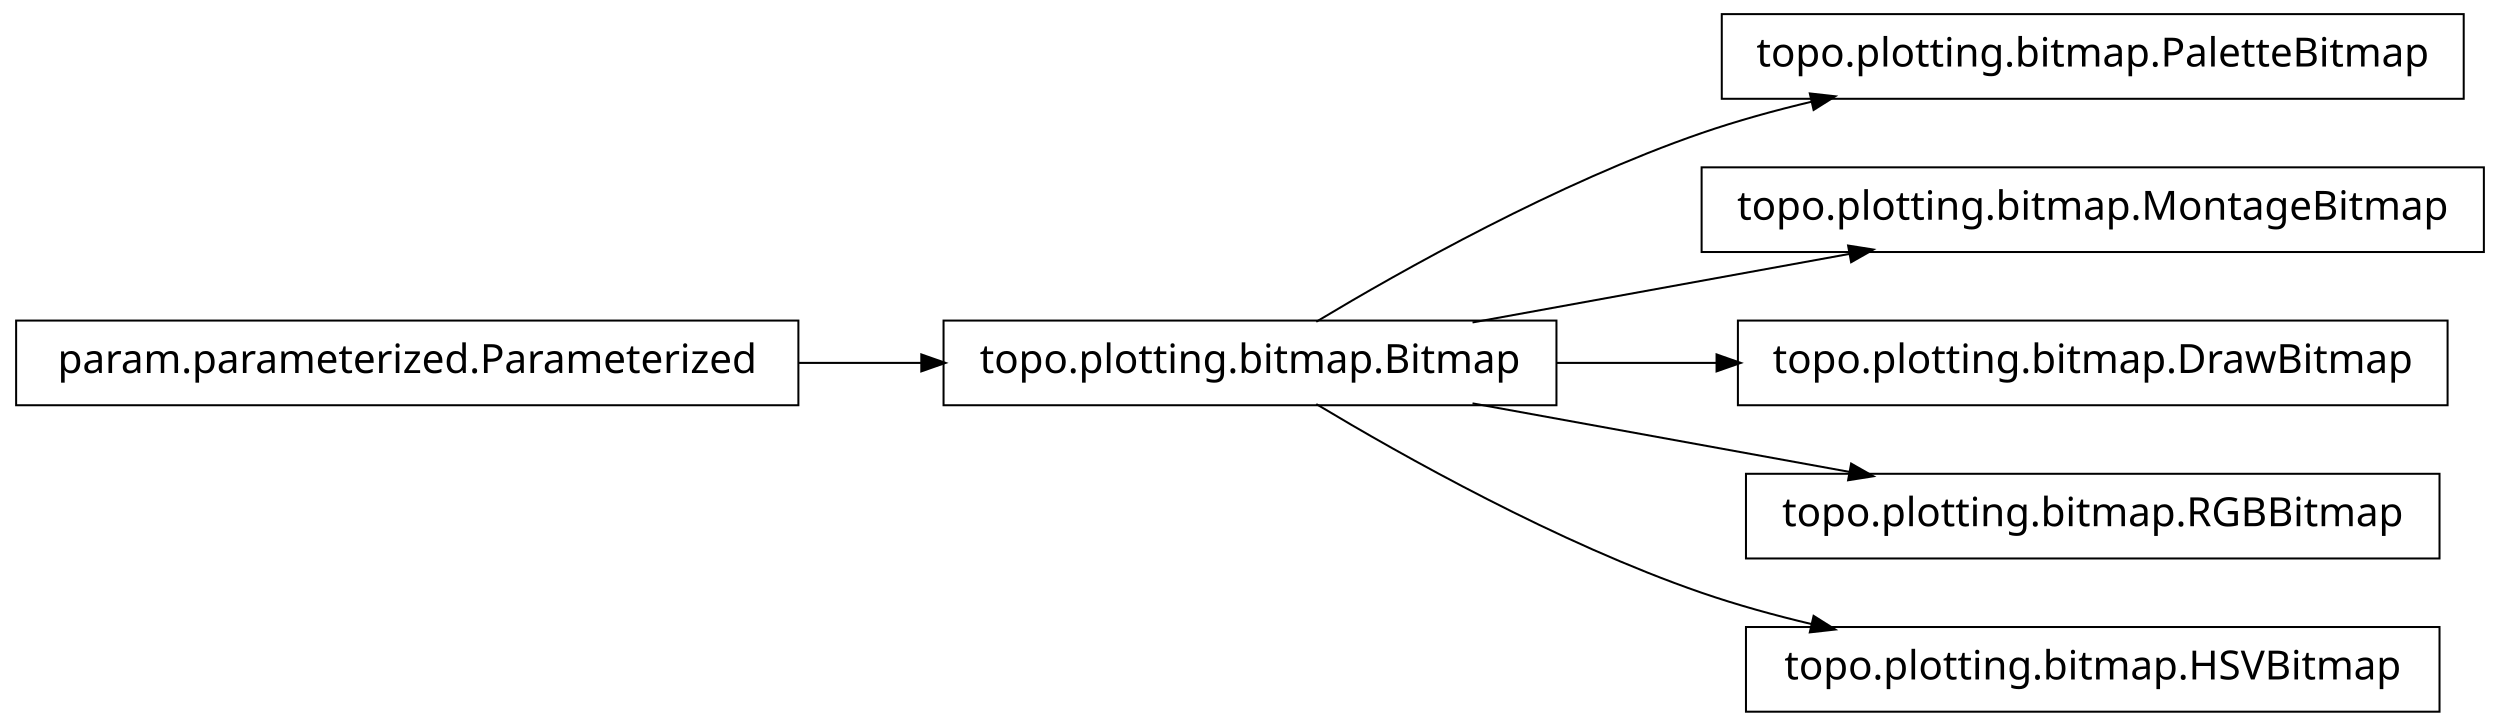
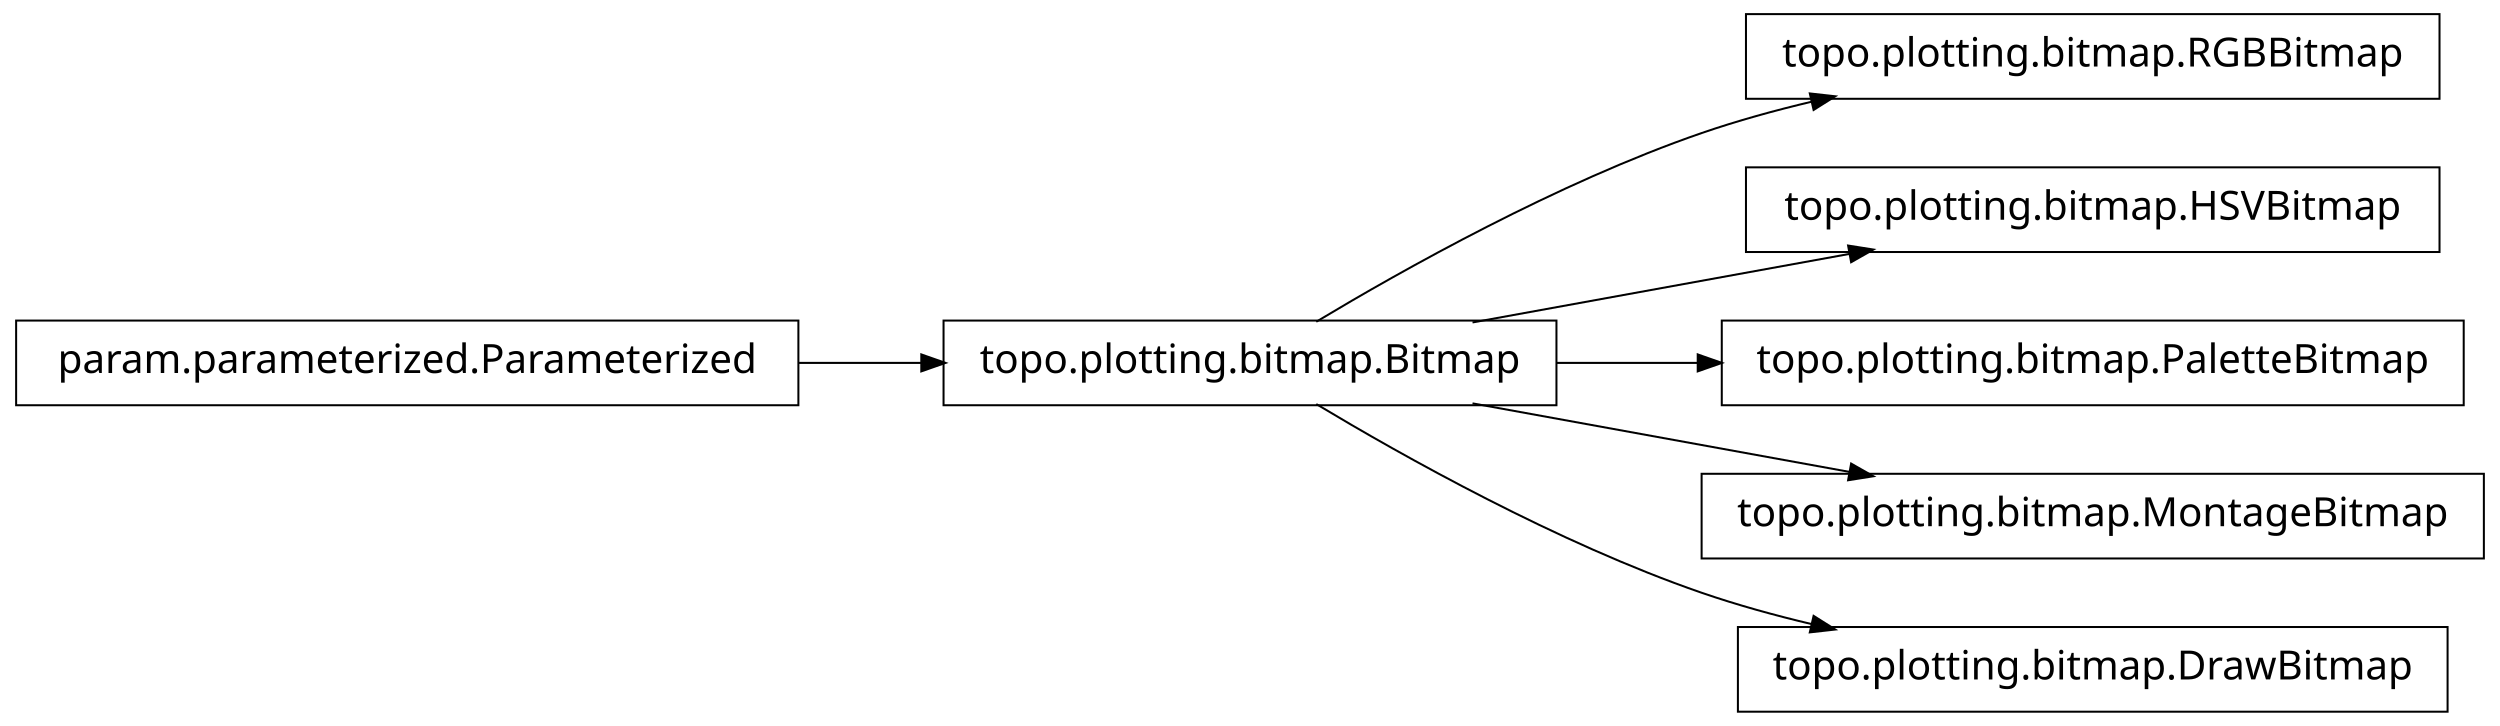
<svg xmlns="http://www.w3.org/2000/svg" width="620pt" height="180pt" viewBox="0.00 0.00 620.00 180.00">
  <g id="graph1" class="graph" transform="scale(1 1) rotate(0) translate(4 176)">
    <polygon fill="white" stroke="white" points="-4,5 -4,-176 617,-176 617,5 -4,5" />
    <g id="node1" class="node">
-       <polygon fill="none" stroke="black" stroke-width="0.5" points="607,-172.5 423,-172.5 423,-151.5 607,-151.5 607,-172.5" />
-       <text text-anchor="middle" x="515" y="-159.5" font-family="Vera" font-size="10.00">topo.plotting.bitmap.PaletteBitmap</text>
-     </g>
-     <g id="node2" class="node">
      <polygon fill="none" stroke="black" stroke-width="0.5" points="382,-96.5 230,-96.5 230,-75.5 382,-75.5 382,-96.5" />
      <text text-anchor="middle" x="306" y="-83.5" font-family="Vera" font-size="10.00">topo.plotting.bitmap.Bitmap</text>
    </g>
-     <g id="edge2" class="edge">
+     <g id="node4" class="node">
+       <polygon fill="none" stroke="black" stroke-width="0.5" points="601,-172.5 429,-172.5 429,-151.5 601,-151.5 601,-172.5" />
+       <text text-anchor="middle" x="515" y="-159.5" font-family="Vera" font-size="10.00">topo.plotting.bitmap.RGBBitmap</text>
+     </g>
+     <g id="edge4" class="edge">
      <path fill="none" stroke="black" stroke-width="0.5" d="M322.433,-96.209C343.714,-108.99 382.318,-130.694 418,-143 426.772,-146.025 436.167,-148.62 445.529,-150.832" />
      <polygon fill="black" stroke="black" points="445.153,-152.541 450.418,-151.953 445.936,-149.13 445.153,-152.541" />
    </g>
    <g id="node6" class="node">
-       <polygon fill="none" stroke="black" stroke-width="0.5" points="612,-134.5 418,-134.5 418,-113.5 612,-113.5 612,-134.5" />
-       <text text-anchor="middle" x="515" y="-121.5" font-family="Vera" font-size="10.00">topo.plotting.bitmap.MontageBitmap</text>
+       <polygon fill="none" stroke="black" stroke-width="0.5" points="601,-134.5 429,-134.5 429,-113.5 601,-113.5 601,-134.5" />
+       <text text-anchor="middle" x="515" y="-121.5" font-family="Vera" font-size="10.00">topo.plotting.bitmap.HSVBitmap</text>
    </g>
    <g id="edge6" class="edge">
      <path fill="none" stroke="black" stroke-width="0.5" d="M361.186,-96.034C389.996,-101.272 425.294,-107.69 454.806,-113.056" />
      <polygon fill="black" stroke="black" points="454.635,-114.803 459.868,-113.976 455.261,-111.36 454.635,-114.803" />
    </g>
    <g id="node8" class="node">
-       <polygon fill="none" stroke="black" stroke-width="0.5" points="603,-96.5 427,-96.5 427,-75.5 603,-75.5 603,-96.5" />
-       <text text-anchor="middle" x="515" y="-83.5" font-family="Vera" font-size="10.00">topo.plotting.bitmap.DrawBitmap</text>
+       <polygon fill="none" stroke="black" stroke-width="0.5" points="607,-96.5 423,-96.5 423,-75.5 607,-75.5 607,-96.5" />
+       <text text-anchor="middle" x="515" y="-83.5" font-family="Vera" font-size="10.00">topo.plotting.bitmap.PaletteBitmap</text>
    </g>
    <g id="edge8" class="edge">
-       <path fill="none" stroke="black" stroke-width="0.5" d="M382.045,-86C394.925,-86 408.429,-86 421.69,-86" />
-       <polygon fill="black" stroke="black" points="421.956,-87.75 426.956,-86 421.956,-84.25 421.956,-87.75" />
+       <path fill="none" stroke="black" stroke-width="0.5" d="M382.045,-86C393.483,-86 405.414,-86 417.229,-86" />
+       <polygon fill="black" stroke="black" points="417.284,-87.75 422.284,-86 417.284,-84.25 417.284,-87.75" />
    </g>
    <g id="node10" class="node">
-       <polygon fill="none" stroke="black" stroke-width="0.5" points="601,-58.5 429,-58.5 429,-37.5 601,-37.5 601,-58.5" />
-       <text text-anchor="middle" x="515" y="-45.5" font-family="Vera" font-size="10.00">topo.plotting.bitmap.RGBBitmap</text>
+       <polygon fill="none" stroke="black" stroke-width="0.5" points="612,-58.5 418,-58.5 418,-37.5 612,-37.5 612,-58.5" />
+       <text text-anchor="middle" x="515" y="-45.5" font-family="Vera" font-size="10.00">topo.plotting.bitmap.MontageBitmap</text>
    </g>
    <g id="edge10" class="edge">
      <path fill="none" stroke="black" stroke-width="0.5" d="M361.186,-75.966C389.996,-70.728 425.294,-64.31 454.806,-58.944" />
      <polygon fill="black" stroke="black" points="455.261,-60.64 459.868,-58.024 454.635,-57.197 455.261,-60.64" />
    </g>
    <g id="node12" class="node">
-       <polygon fill="none" stroke="black" stroke-width="0.5" points="601,-20.5 429,-20.5 429,0.5 601,0.5 601,-20.5" />
-       <text text-anchor="middle" x="515" y="-7.5" font-family="Vera" font-size="10.00">topo.plotting.bitmap.HSVBitmap</text>
+       <polygon fill="none" stroke="black" stroke-width="0.5" points="603,-20.5 427,-20.5 427,0.5 603,0.5 603,-20.5" />
+       <text text-anchor="middle" x="515" y="-7.5" font-family="Vera" font-size="10.00">topo.plotting.bitmap.DrawBitmap</text>
    </g>
    <g id="edge12" class="edge">
      <path fill="none" stroke="black" stroke-width="0.5" d="M322.433,-75.791C343.714,-63.01 382.318,-41.306 418,-29 426.772,-25.975 436.167,-23.38 445.529,-21.168" />
      <polygon fill="black" stroke="black" points="445.936,-22.87 450.418,-20.047 445.153,-19.459 445.936,-22.87" />
    </g>
-     <g id="node4" class="node">
+     <g id="node2" class="node">
      <polygon fill="none" stroke="black" stroke-width="0.5" points="194,-96.5 5.68434e-14,-96.5 0,-75.5 194,-75.5 194,-96.5" />
      <text text-anchor="middle" x="97" y="-83.5" font-family="Vera" font-size="10.00">param.parameterized.Parameterized</text>
    </g>
-     <g id="edge4" class="edge">
+     <g id="edge2" class="edge">
      <path fill="none" stroke="black" stroke-width="0.5" d="M194.158,-86C204.325,-86 214.585,-86 224.55,-86" />
      <polygon fill="black" stroke="black" points="224.733,-87.75 229.733,-86 224.733,-84.25 224.733,-87.75" />
    </g>
  </g>
</svg>
